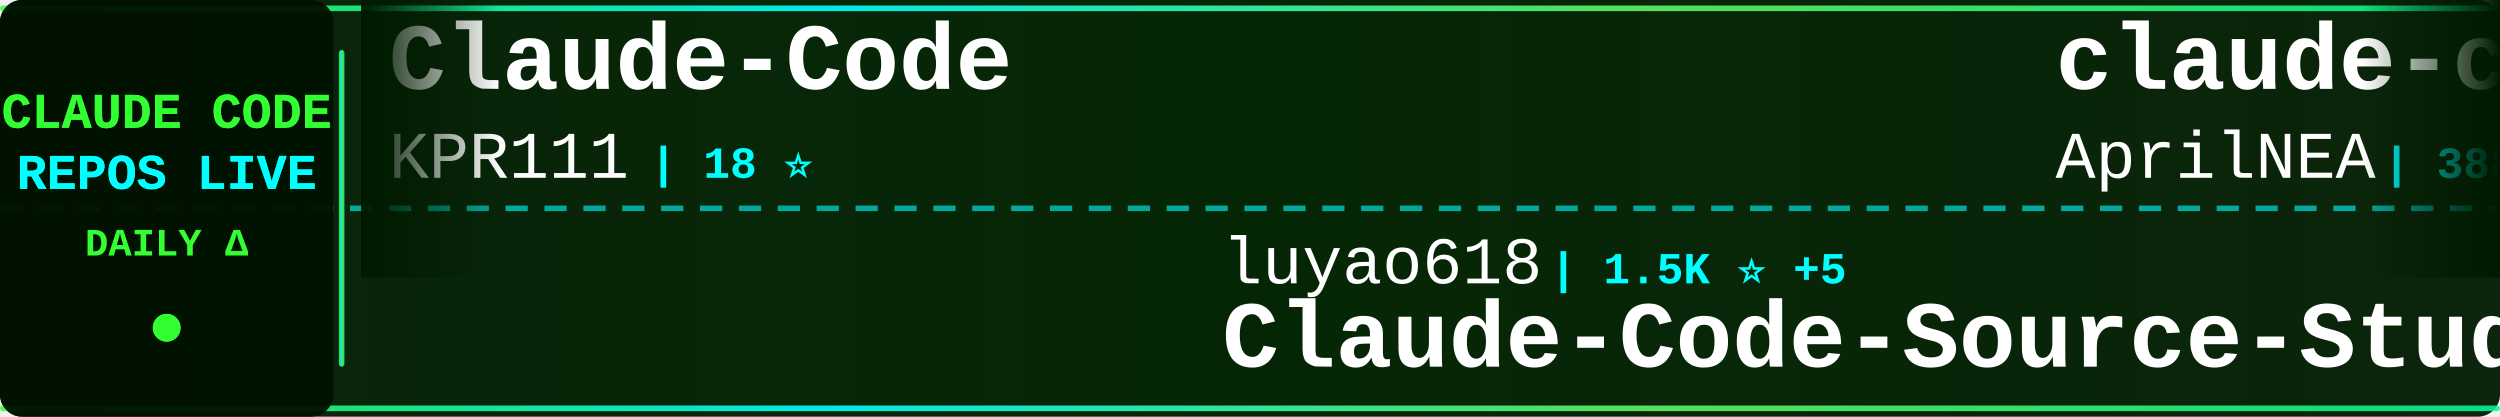
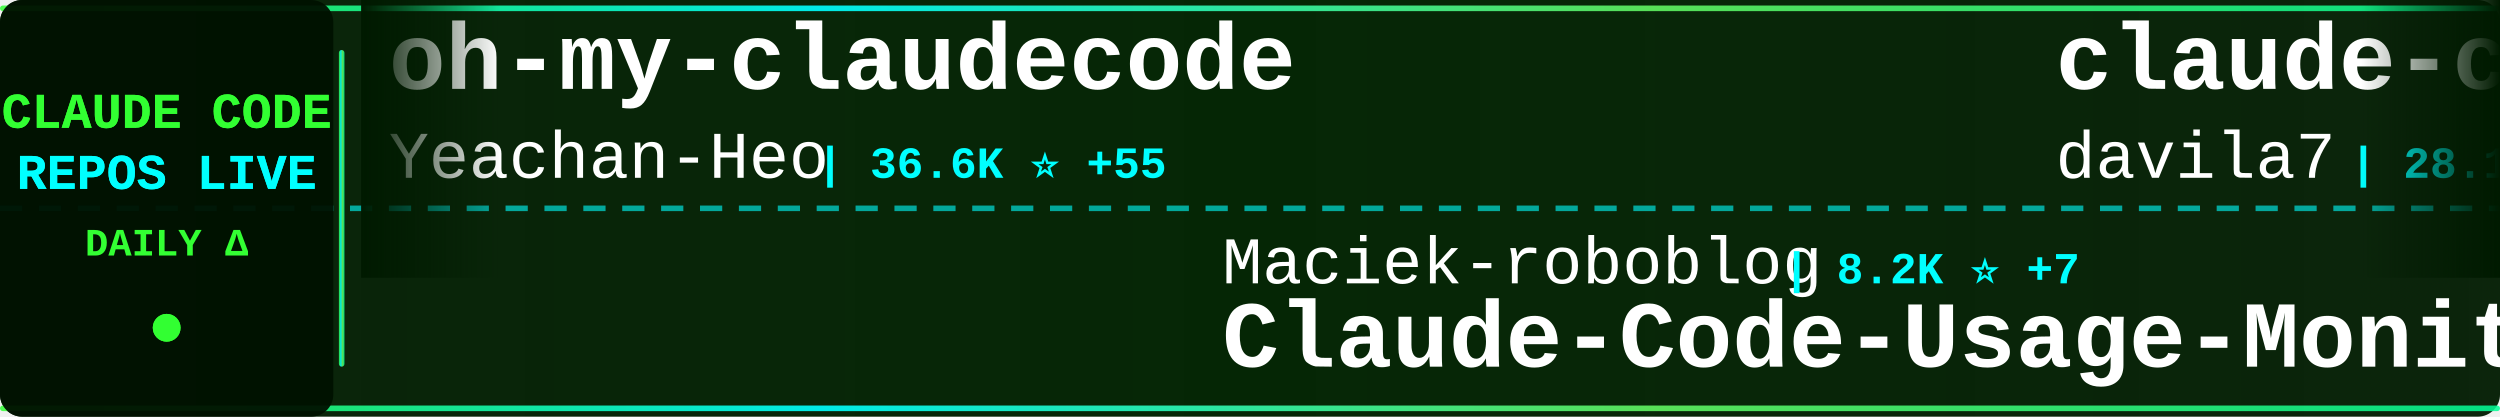
<svg xmlns="http://www.w3.org/2000/svg" width="900" height="150">
  <defs>
    <linearGradient id="tickerBg" x1="0%" y1="0%" x2="100%" y2="0%">
      <stop offset="0%" style="stop-color:#001a00;stop-opacity:0.95" />
      <stop offset="50%" style="stop-color:#002200;stop-opacity:0.98" />
      <stop offset="100%" style="stop-color:#001a00;stop-opacity:0.95" />
    </linearGradient>
    <linearGradient id="borderGrad" x1="0%" y1="0%" x2="100%" y2="0%">
      <stop offset="0%" style="stop-color:#33ff33;stop-opacity:0.85">
        <animate attributeName="stop-opacity" values="0.85;1;0.85" dur="2s" repeatCount="indefinite" />
      </stop>
      <stop offset="33%" style="stop-color:#00ffff;stop-opacity:0.9">
        <animate attributeName="stop-opacity" values="0.9;1;0.9" dur="2.2s" repeatCount="indefinite" />
      </stop>
      <stop offset="66%" style="stop-color:#66ff66;stop-opacity:0.85">
        <animate attributeName="stop-opacity" values="0.85;1;0.85" dur="1.8s" repeatCount="indefinite" />
      </stop>
      <stop offset="100%" style="stop-color:#00ff99;stop-opacity:0.85">
        <animate attributeName="stop-opacity" values="0.85;1;0.85" dur="2s" repeatCount="indefinite" />
      </stop>
    </linearGradient>
    <filter id="textGlow">
      <feGaussianBlur stdDeviation="0.1" result="coloredBlur" />
      <feMerge>
        <feMergeNode in="coloredBlur" />
        <feMergeNode in="SourceGraphic" />
      </feMerge>
    </filter>
    <filter id="metricGlow">
      <feGaussianBlur stdDeviation="0.2" result="coloredBlur" />
      <feMerge>
        <feMergeNode in="coloredBlur" />
        <feMergeNode in="SourceGraphic" />
      </feMerge>
    </filter>
    <linearGradient id="leftFade" x1="0%" y1="0%" x2="100%" y2="0%">
      <stop offset="0%" style="stop-color:#001a00;stop-opacity:1" />
      <stop offset="100%" style="stop-color:#001a00;stop-opacity:0" />
    </linearGradient>
    <linearGradient id="rightFade" x1="0%" y1="0%" x2="100%" y2="0%">
      <stop offset="0%" style="stop-color:#001a00;stop-opacity:0" />
      <stop offset="100%" style="stop-color:#001a00;stop-opacity:1" />
    </linearGradient>
  </defs>
  <rect width="900" height="150" fill="url(#tickerBg)" rx="8" />
  <rect x="0" y="2" width="900" height="2" fill="url(#borderGrad)" rx="1" />
  <rect x="0" y="146" width="900" height="2" fill="url(#borderGrad)" rx="1" />
  <line x1="0" y1="75" x2="900" y2="75" stroke="#00ffff" stroke-width="2" stroke-dasharray="8 6" opacity="0.6" />
  <rect x="0" y="0" width="120" height="150" fill="#001100" opacity="0.95" rx="8" />
  <text x="60" y="46" font-family="'Courier New', monospace" font-size="18" font-weight="bold" fill="#33ff33" text-anchor="middle" filter="url(#textGlow)">
    CLAUDE CODE
  </text>
  <text x="60" y="68" font-family="'Courier New', monospace" font-size="18" font-weight="bold" fill="#00ffff" text-anchor="middle" filter="url(#textGlow)">
    REPOS LIVE
  </text>
  <text x="60" y="92" font-family="'Courier New', monospace" font-size="14" font-weight="bold" fill="#33ff33" text-anchor="middle">
    DAILY Δ
  </text>
  <circle cx="60" cy="118" r="5" fill="#33ff33" filter="url(#metricGlow)">
    <animate attributeName="r" values="4;6;4" dur="1.5s" repeatCount="indefinite" />
    <animate attributeName="opacity" values="0.6;1;0.6" dur="1.5s" repeatCount="indefinite" />
  </circle>
  <rect x="122" y="18" width="2" height="114" fill="url(#borderGrad)" rx="1" />
  <clipPath id="tickerClip">
    <rect x="130" y="0" width="770" height="150" />
  </clipPath>
  <g clip-path="url(#tickerClip)">
    <g id="tickerItems">
      <animateTransform attributeName="transform" attributeType="XML" type="translate" from="0 0" to="-3000 0" dur="54s" repeatCount="indefinite" />
      <g transform="translate(0, 0)">
-         <text x="140" y="32" font-family="'Courier New', monospace" font-size="34" font-weight="bold" fill="#ffffff">Claude-Code</text>
-         <text x="140" y="64" font-family="'Courier New', monospace" font-size="24" font-weight="normal" fill="#ffffff" opacity="1.0">KPR111</text>
-         <text x="234" y="64" font-family="'Courier New', monospace" font-size="16" font-weight="bold" fill="#00ffff"> | 18 ⭐</text>
+         <text x="140" y="32" font-family="'Courier New', monospace" font-size="34" font-weight="bold" fill="#ffffff">oh-my-claudecode</text>
+         <text x="140" y="64" font-family="'Courier New', monospace" font-size="24" font-weight="normal" fill="#ffffff" opacity="1.0">Yeachan-Heo</text>
+         <text x="294" y="64" font-family="'Courier New', monospace" font-size="16" font-weight="bold" fill="#00ffff"> | 36.6K ⭐ +55</text>
      </g>
      <g transform="translate(300, 0)">
-         <text x="140" y="102" font-family="'Courier New', monospace" font-size="24" font-weight="normal" fill="#ffffff" opacity="1.0">luyao618</text>
-         <text x="258" y="102" font-family="'Courier New', monospace" font-size="16" font-weight="bold" fill="#00ffff"> | 1.5K ⭐ +5</text>
-         <text x="140" y="132" font-family="'Courier New', monospace" font-size="34" font-weight="bold" fill="#ffffff">Claude-Code-Source-Study</text>
+         <text x="140" y="102" font-family="'Courier New', monospace" font-size="24" font-weight="normal" fill="#ffffff" opacity="1.0">Maciek-roboblog</text>
+         <text x="342" y="102" font-family="'Courier New', monospace" font-size="16" font-weight="bold" fill="#00ffff"> | 8.2K ⭐ +7</text>
+         <text x="140" y="132" font-family="'Courier New', monospace" font-size="34" font-weight="bold" fill="#ffffff">Claude-Code-Usage-Monito...</text>
      </g>
      <g transform="translate(600, 0)">
-         <text x="140" y="32" font-family="'Courier New', monospace" font-size="34" font-weight="bold" fill="#ffffff">claude-code-source</text>
-         <text x="140" y="64" font-family="'Courier New', monospace" font-size="24" font-weight="normal" fill="#ffffff" opacity="1.0">AprilNEA</text>
-         <text x="258" y="64" font-family="'Courier New', monospace" font-size="16" font-weight="bold" fill="#00ffff"> | 388 ⭐ +1</text>
+         <text x="140" y="32" font-family="'Courier New', monospace" font-size="34" font-weight="bold" fill="#ffffff">claude-code-templates</text>
+         <text x="140" y="64" font-family="'Courier New', monospace" font-size="24" font-weight="normal" fill="#ffffff" opacity="1.0">davila7</text>
+         <text x="246" y="64" font-family="'Courier New', monospace" font-size="16" font-weight="bold" fill="#00ffff"> | 28.1K ⭐ +33</text>
      </g>
      <g transform="translate(900, 0)">
-         <text x="140" y="102" font-family="'Courier New', monospace" font-size="24" font-weight="normal" fill="#ffffff" opacity="1.0">JrCx7scC</text>
-         <text x="258" y="102" font-family="'Courier New', monospace" font-size="16" font-weight="bold" fill="#00ffff"> | 370 ⭐</text>
-         <text x="140" y="132" font-family="'Courier New', monospace" font-size="34" font-weight="bold" fill="#ffffff">claude-code-source</text>
+         <text x="140" y="102" font-family="'Courier New', monospace" font-size="24" font-weight="normal" fill="#ffffff" opacity="1.0">lintsinghua</text>
+         <text x="294" y="102" font-family="'Courier New', monospace" font-size="16" font-weight="bold" fill="#00ffff"> | 3.7K ⭐ +12</text>
+         <text x="140" y="132" font-family="'Courier New', monospace" font-size="34" font-weight="bold" fill="#ffffff">claude-code-book</text>
      </g>
      <g transform="translate(1200, 0)">
-         <text x="140" y="32" font-family="'Courier New', monospace" font-size="34" font-weight="bold" fill="#ffffff">claude-code-best-practic...</text>
-         <text x="140" y="64" font-family="'Courier New', monospace" font-size="24" font-weight="normal" fill="#ffffff" opacity="1.0">shanraisshan</text>
-         <text x="306" y="64" font-family="'Courier New', monospace" font-size="16" font-weight="bold" fill="#00ffff"> | 58.1K ⭐ +177</text>
+         <text x="140" y="32" font-family="'Courier New', monospace" font-size="34" font-weight="bold" fill="#ffffff">claude-code-hooks-master...</text>
+         <text x="140" y="64" font-family="'Courier New', monospace" font-size="24" font-weight="normal" fill="#ffffff" opacity="1.0">disler</text>
+         <text x="234" y="64" font-family="'Courier New', monospace" font-size="16" font-weight="bold" fill="#00ffff"> | 3.8K ⭐ +3</text>
      </g>
      <g transform="translate(1500, 0)">
-         <text x="140" y="102" font-family="'Courier New', monospace" font-size="24" font-weight="normal" fill="#ffffff" opacity="1.0">kodu-ai</text>
-         <text x="246" y="102" font-family="'Courier New', monospace" font-size="16" font-weight="bold" fill="#00ffff"> | 5.3K ⭐</text>
-         <text x="140" y="132" font-family="'Courier New', monospace" font-size="34" font-weight="bold" fill="#ffffff">claude-coder</text>
+         <text x="140" y="102" font-family="'Courier New', monospace" font-size="24" font-weight="normal" fill="#ffffff" opacity="1.0">wanshuiyin</text>
+         <text x="282" y="102" font-family="'Courier New', monospace" font-size="16" font-weight="bold" fill="#00ffff"> | 12.3K ⭐ +78</text>
+         <text x="140" y="132" font-family="'Courier New', monospace" font-size="34" font-weight="bold" fill="#ffffff">Auto-claude-code-researc...</text>
      </g>
      <g transform="translate(1800, 0)">
-         <text x="140" y="32" font-family="'Courier New', monospace" font-size="34" font-weight="bold" fill="#ffffff">Claude-Code-Game-Studios</text>
-         <text x="140" y="64" font-family="'Courier New', monospace" font-size="24" font-weight="normal" fill="#ffffff" opacity="1.0">Donchitos</text>
-         <text x="270" y="64" font-family="'Courier New', monospace" font-size="16" font-weight="bold" fill="#00ffff"> | 21.8K ⭐ +81</text>
+         <text x="140" y="32" font-family="'Courier New', monospace" font-size="34" font-weight="bold" fill="#ffffff">claude-code-analysis</text>
+         <text x="140" y="64" font-family="'Courier New', monospace" font-size="24" font-weight="normal" fill="#ffffff" opacity="1.0">liuup</text>
+         <text x="222" y="64" font-family="'Courier New', monospace" font-size="16" font-weight="bold" fill="#00ffff"> | 3.2K ⭐ +23</text>
      </g>
      <g transform="translate(2100, 0)">
-         <text x="140" y="102" font-family="'Courier New', monospace" font-size="24" font-weight="normal" fill="#ffffff" opacity="1.0">rohitg00</text>
-         <text x="258" y="102" font-family="'Courier New', monospace" font-size="16" font-weight="bold" fill="#00ffff"> | 2.1K ⭐ +9</text>
-         <text x="140" y="132" font-family="'Courier New', monospace" font-size="34" font-weight="bold" fill="#ffffff">awesome-claude-code-tool...</text>
+         <text x="140" y="102" font-family="'Courier New', monospace" font-size="24" font-weight="normal" fill="#ffffff" opacity="1.0">multica-ai</text>
+         <text x="282" y="102" font-family="'Courier New', monospace" font-size="16" font-weight="bold" fill="#00ffff"> | 177.6K ⭐ +790</text>
+         <text x="140" y="132" font-family="'Courier New', monospace" font-size="34" font-weight="bold" fill="#ffffff">andrej-karpathy-skills</text>
      </g>
      <g transform="translate(2400, 0)">
-         <text x="140" y="32" font-family="'Courier New', monospace" font-size="34" font-weight="bold" fill="#ffffff">claude-code-router</text>
-         <text x="140" y="64" font-family="'Courier New', monospace" font-size="24" font-weight="normal" fill="#ffffff" opacity="1.0">musistudio</text>
-         <text x="282" y="64" font-family="'Courier New', monospace" font-size="16" font-weight="bold" fill="#00ffff"> | 35.1K ⭐ +57</text>
+         <text x="140" y="32" font-family="'Courier New', monospace" font-size="34" font-weight="bold" fill="#ffffff">claude-code-hub</text>
+         <text x="140" y="64" font-family="'Courier New', monospace" font-size="24" font-weight="normal" fill="#ffffff" opacity="1.0">ding113</text>
+         <text x="246" y="64" font-family="'Courier New', monospace" font-size="16" font-weight="bold" fill="#00ffff"> | 3.1K ⭐ +11</text>
      </g>
      <g transform="translate(2700, 0)">
-         <text x="140" y="102" font-family="'Courier New', monospace" font-size="24" font-weight="normal" fill="#ffffff" opacity="1.0">affaan-m</text>
-         <text x="258" y="102" font-family="'Courier New', monospace" font-size="16" font-weight="bold" fill="#00ffff"> | 217.2K ⭐ +613</text>
-         <text x="140" y="132" font-family="'Courier New', monospace" font-size="34" font-weight="bold" fill="#ffffff">ECC</text>
+         <text x="140" y="102" font-family="'Courier New', monospace" font-size="24" font-weight="normal" fill="#ffffff" opacity="1.0">diet103</text>
+         <text x="246" y="102" font-family="'Courier New', monospace" font-size="16" font-weight="bold" fill="#00ffff"> | 9.7K ⭐ +1</text>
+         <text x="140" y="132" font-family="'Courier New', monospace" font-size="34" font-weight="bold" fill="#ffffff">claude-code-infrastructu...</text>
      </g>
      <g transform="translate(3000, 0)">
-         <text x="140" y="32" font-family="'Courier New', monospace" font-size="34" font-weight="bold" fill="#ffffff">Claude-Code</text>
-         <text x="140" y="64" font-family="'Courier New', monospace" font-size="24" font-weight="normal" fill="#ffffff" opacity="1.0">KPR111</text>
-         <text x="234" y="64" font-family="'Courier New', monospace" font-size="16" font-weight="bold" fill="#00ffff"> | 18 ⭐</text>
+         <text x="140" y="32" font-family="'Courier New', monospace" font-size="34" font-weight="bold" fill="#ffffff">oh-my-claudecode</text>
+         <text x="140" y="64" font-family="'Courier New', monospace" font-size="24" font-weight="normal" fill="#ffffff" opacity="1.0">Yeachan-Heo</text>
+         <text x="294" y="64" font-family="'Courier New', monospace" font-size="16" font-weight="bold" fill="#00ffff"> | 36.6K ⭐ +55</text>
      </g>
      <g transform="translate(3300, 0)">
-         <text x="140" y="102" font-family="'Courier New', monospace" font-size="24" font-weight="normal" fill="#ffffff" opacity="1.0">luyao618</text>
-         <text x="258" y="102" font-family="'Courier New', monospace" font-size="16" font-weight="bold" fill="#00ffff"> | 1.5K ⭐ +5</text>
-         <text x="140" y="132" font-family="'Courier New', monospace" font-size="34" font-weight="bold" fill="#ffffff">Claude-Code-Source-Study</text>
+         <text x="140" y="102" font-family="'Courier New', monospace" font-size="24" font-weight="normal" fill="#ffffff" opacity="1.0">Maciek-roboblog</text>
+         <text x="342" y="102" font-family="'Courier New', monospace" font-size="16" font-weight="bold" fill="#00ffff"> | 8.2K ⭐ +7</text>
+         <text x="140" y="132" font-family="'Courier New', monospace" font-size="34" font-weight="bold" fill="#ffffff">Claude-Code-Usage-Monito...</text>
      </g>
      <g transform="translate(3600, 0)">
-         <text x="140" y="32" font-family="'Courier New', monospace" font-size="34" font-weight="bold" fill="#ffffff">claude-code-source</text>
-         <text x="140" y="64" font-family="'Courier New', monospace" font-size="24" font-weight="normal" fill="#ffffff" opacity="1.0">AprilNEA</text>
-         <text x="258" y="64" font-family="'Courier New', monospace" font-size="16" font-weight="bold" fill="#00ffff"> | 388 ⭐ +1</text>
+         <text x="140" y="32" font-family="'Courier New', monospace" font-size="34" font-weight="bold" fill="#ffffff">claude-code-templates</text>
+         <text x="140" y="64" font-family="'Courier New', monospace" font-size="24" font-weight="normal" fill="#ffffff" opacity="1.0">davila7</text>
+         <text x="246" y="64" font-family="'Courier New', monospace" font-size="16" font-weight="bold" fill="#00ffff"> | 28.1K ⭐ +33</text>
      </g>
      <g transform="translate(3900, 0)">
-         <text x="140" y="102" font-family="'Courier New', monospace" font-size="24" font-weight="normal" fill="#ffffff" opacity="1.0">JrCx7scC</text>
-         <text x="258" y="102" font-family="'Courier New', monospace" font-size="16" font-weight="bold" fill="#00ffff"> | 370 ⭐</text>
-         <text x="140" y="132" font-family="'Courier New', monospace" font-size="34" font-weight="bold" fill="#ffffff">claude-code-source</text>
+         <text x="140" y="102" font-family="'Courier New', monospace" font-size="24" font-weight="normal" fill="#ffffff" opacity="1.0">lintsinghua</text>
+         <text x="294" y="102" font-family="'Courier New', monospace" font-size="16" font-weight="bold" fill="#00ffff"> | 3.7K ⭐ +12</text>
+         <text x="140" y="132" font-family="'Courier New', monospace" font-size="34" font-weight="bold" fill="#ffffff">claude-code-book</text>
      </g>
    </g>
  </g>
  <rect x="130" y="0" width="50" height="100" fill="url(#leftFade)" />
  <rect x="850" y="0" width="50" height="100" fill="url(#rightFade)" />
</svg>
